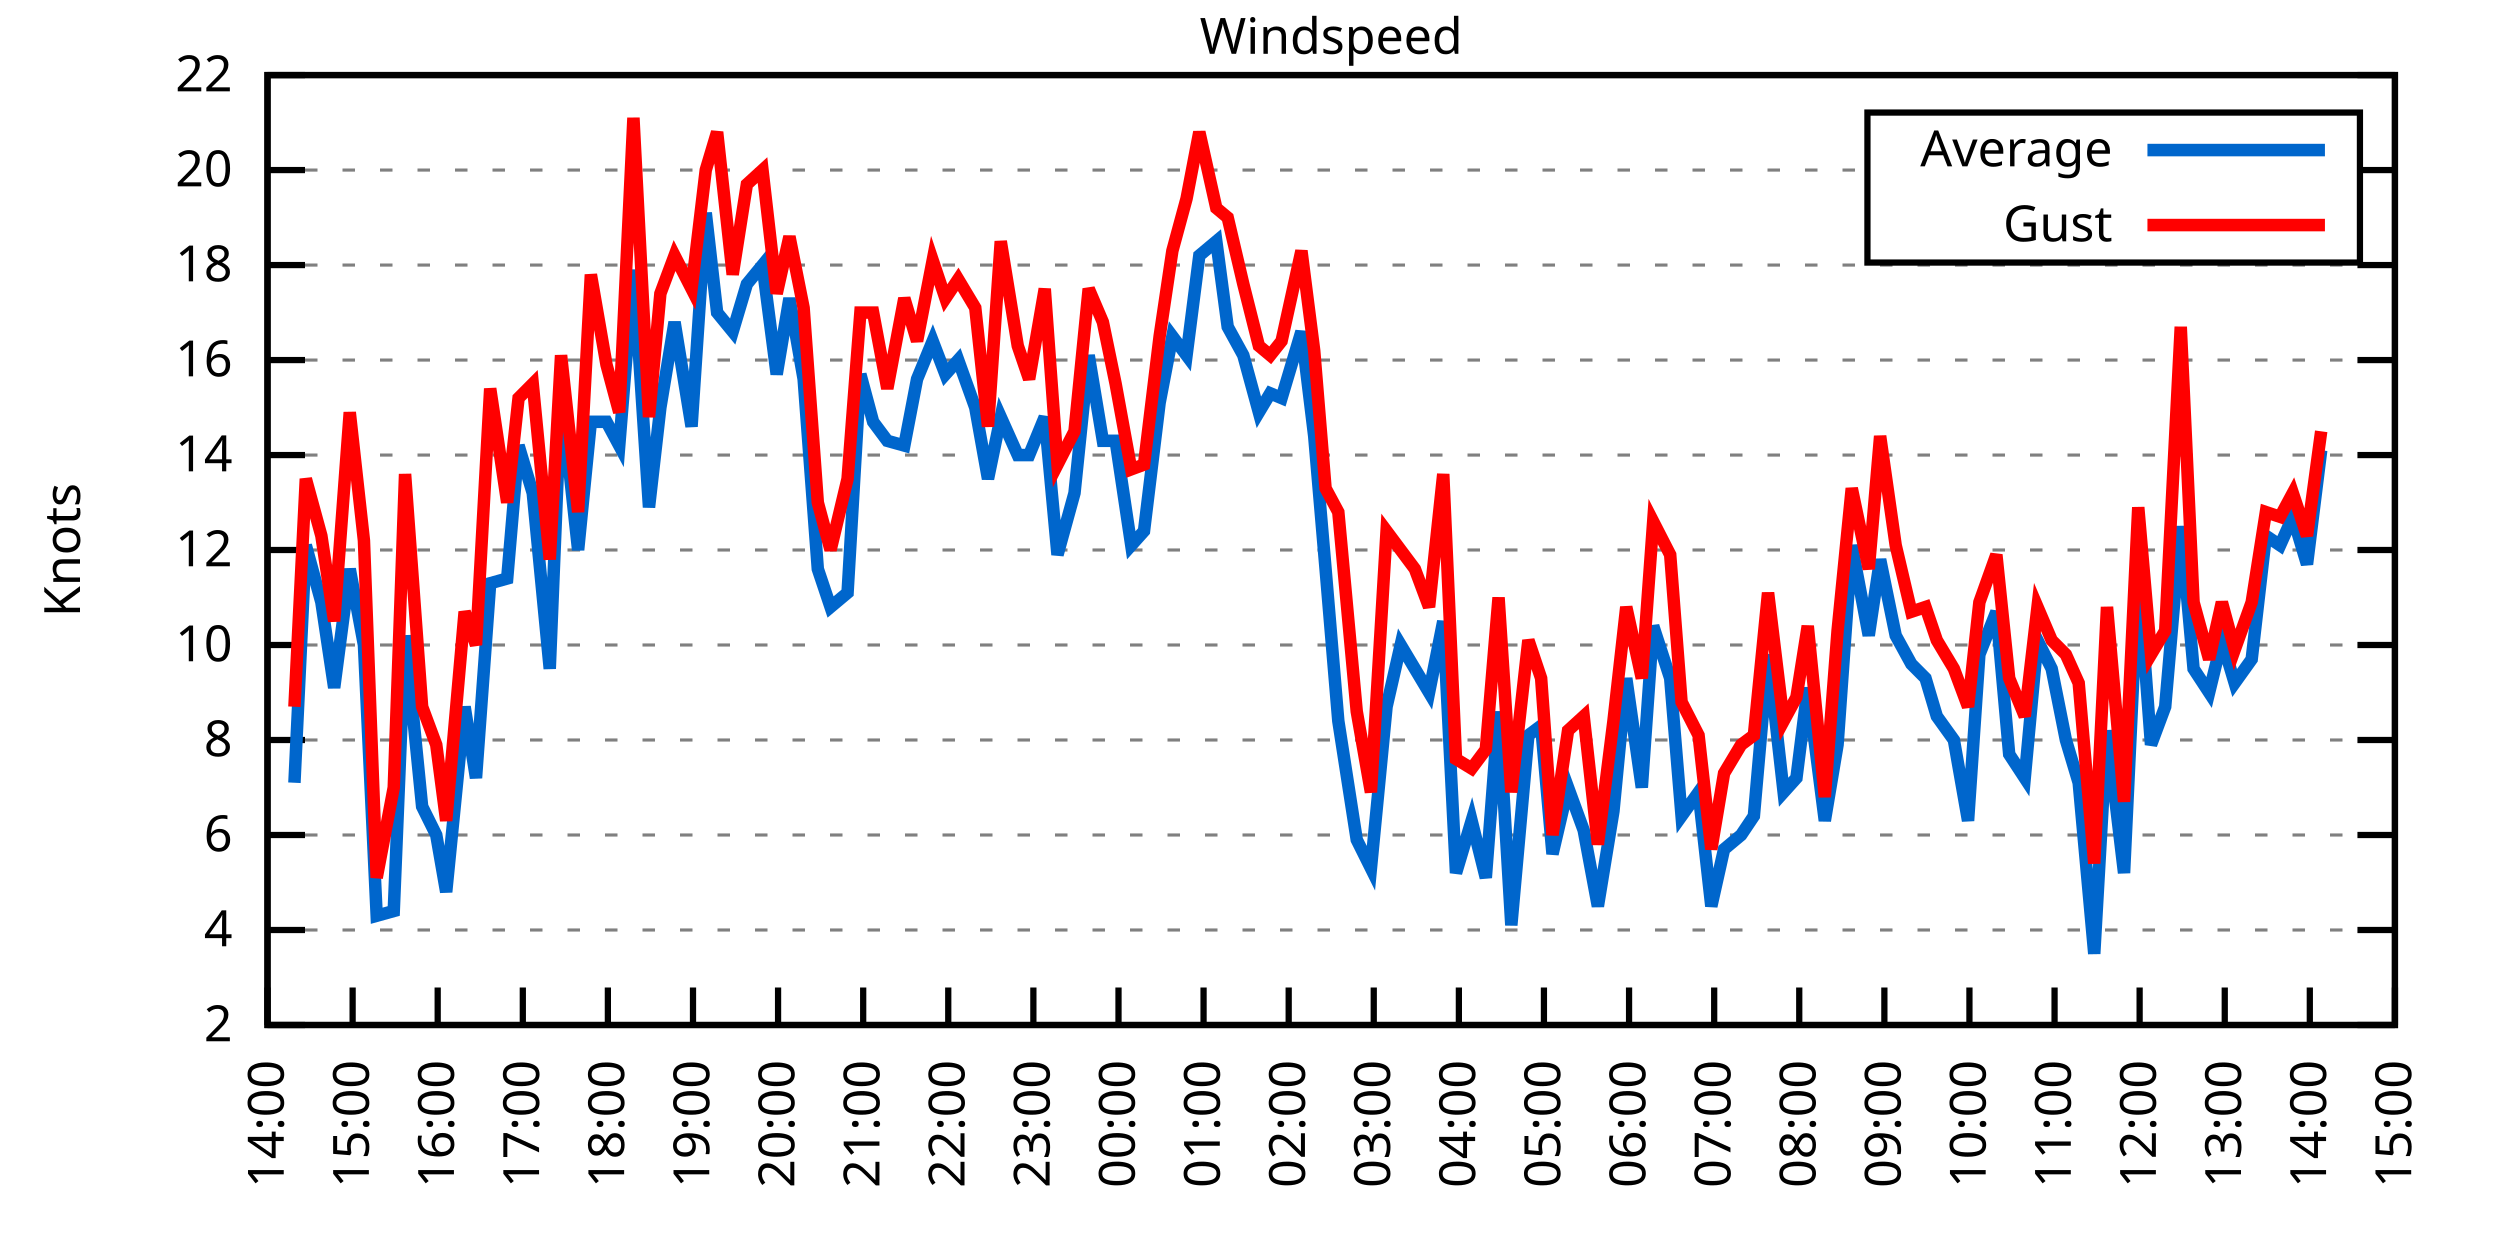
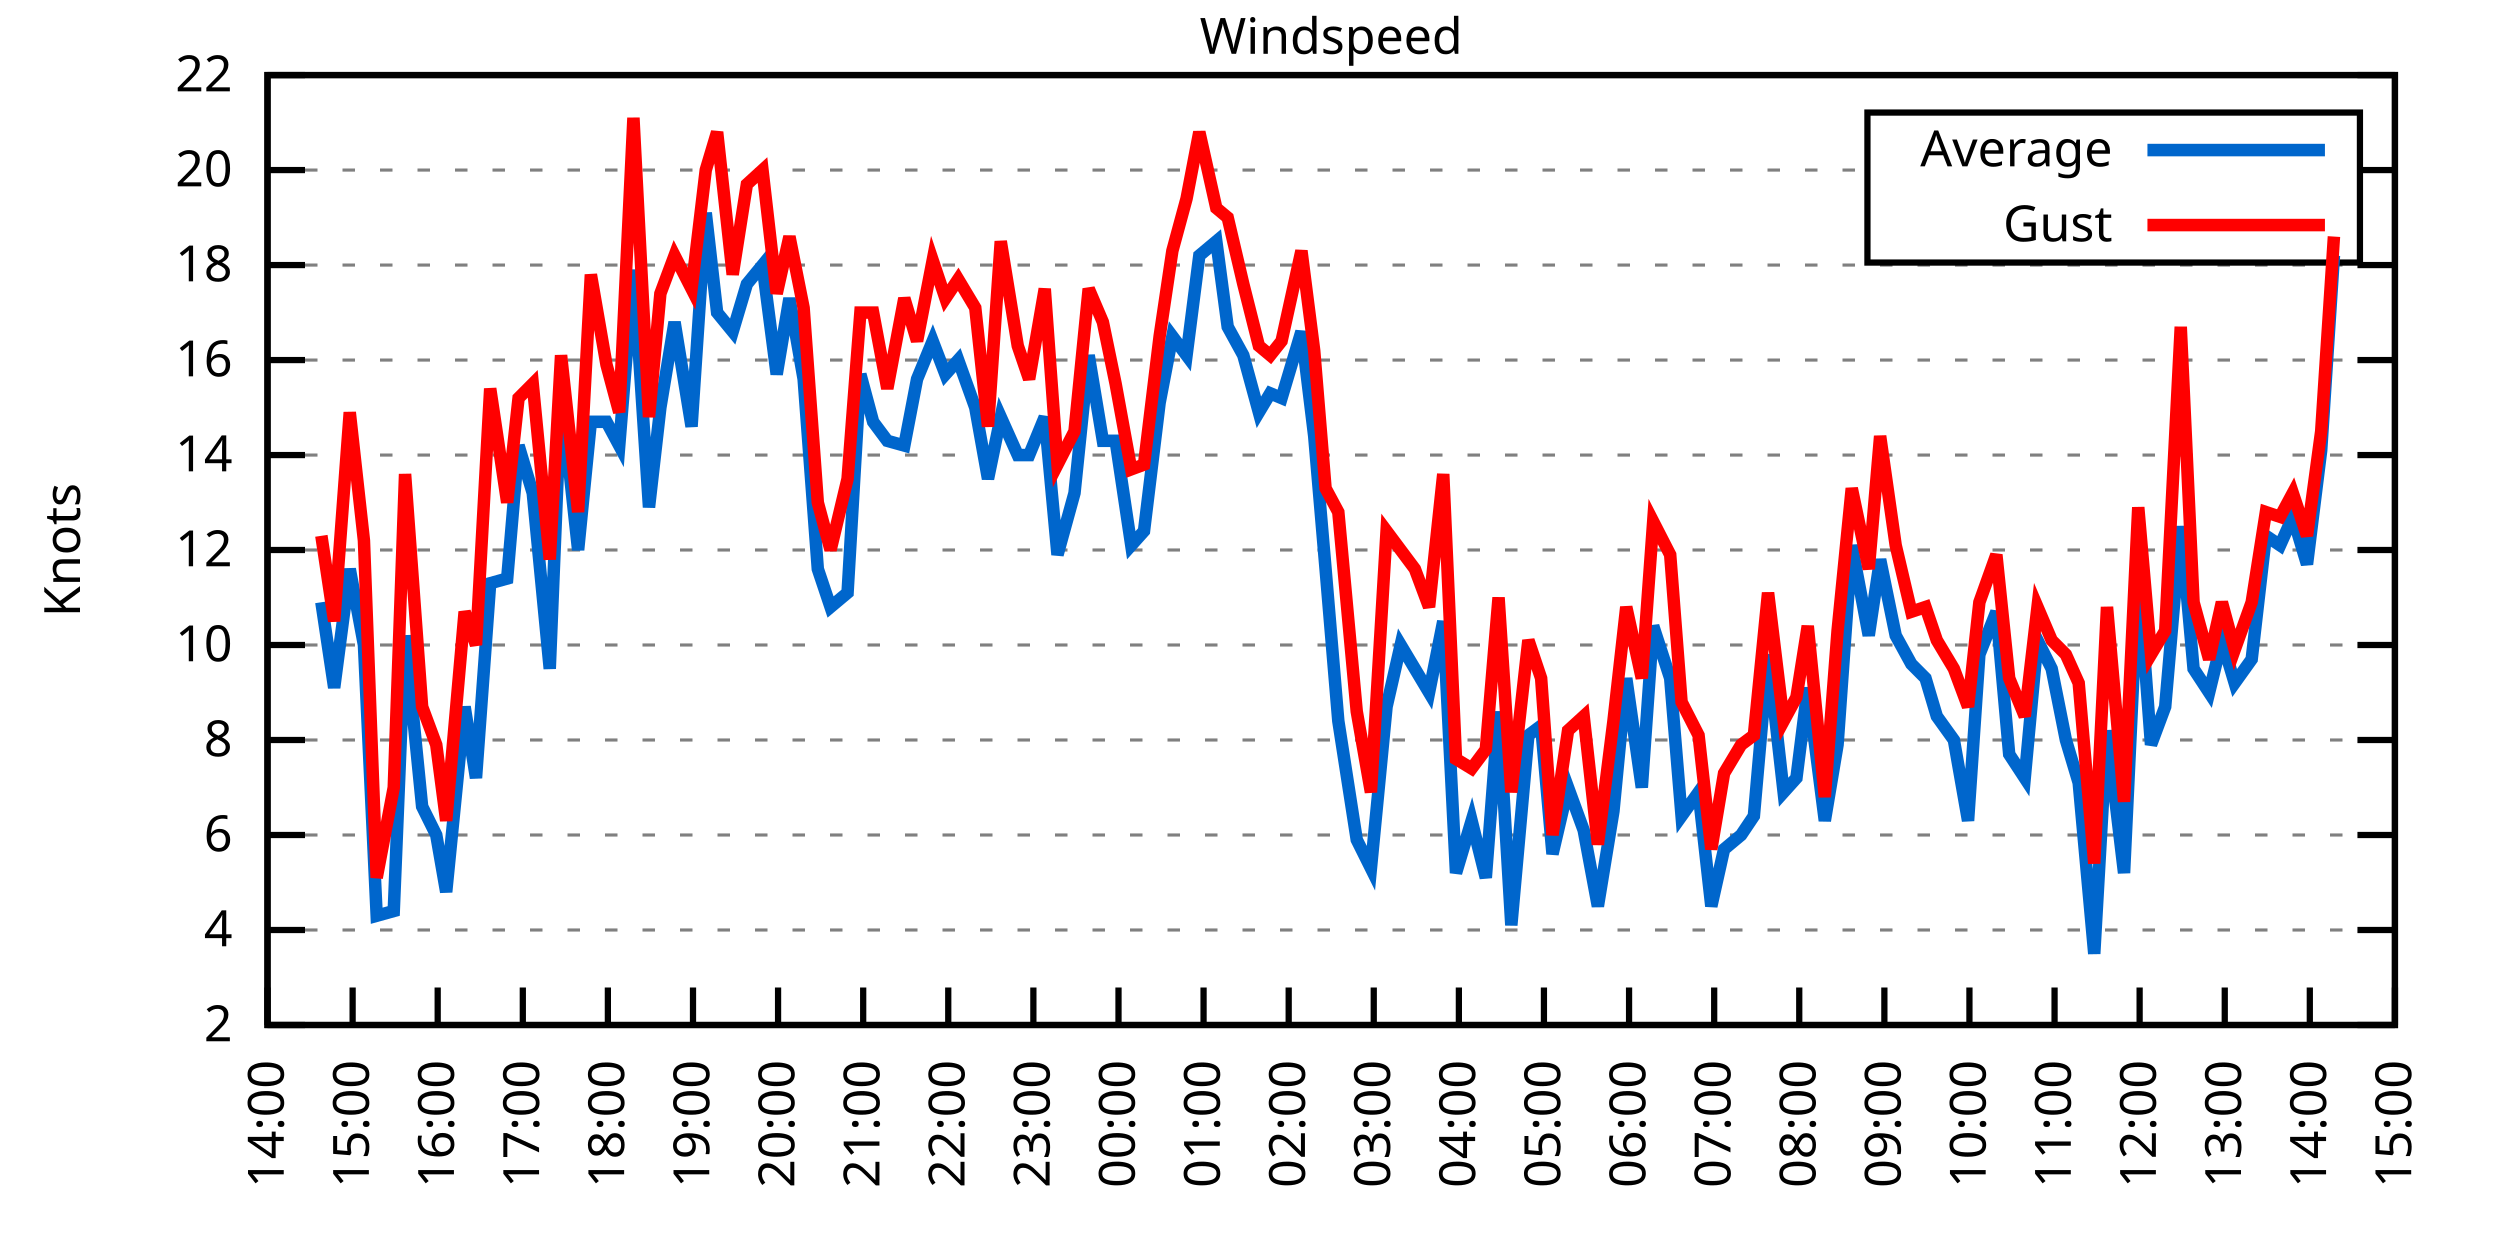
<svg xmlns="http://www.w3.org/2000/svg" xmlns:xlink="http://www.w3.org/1999/xlink" width="400" height="200" viewBox="0 0 400 200">
  <g id="gnuplot_canvas">
    <rect x="0" y="0" width="400" height="200" fill="none" />
    <defs>
      <circle id="gpDot" r="0.5" stroke-width="0.5" stroke="currentColor" />
      <path id="gpPt0" stroke-width="0.333" stroke="currentColor" d="M-1,0 h2 M0,-1 v2" />
      <path id="gpPt1" stroke-width="0.333" stroke="currentColor" d="M-1,-1 L1,1 M1,-1 L-1,1" />
      <path id="gpPt2" stroke-width="0.333" stroke="currentColor" d="M-1,0 L1,0 M0,-1 L0,1 M-1,-1 L1,1 M-1,1 L1,-1" />
      <rect id="gpPt3" stroke-width="0.333" stroke="currentColor" x="-1" y="-1" width="2" height="2" />
      <rect id="gpPt4" stroke-width="0.333" stroke="currentColor" fill="currentColor" x="-1" y="-1" width="2" height="2" />
      <circle id="gpPt5" stroke-width="0.333" stroke="currentColor" cx="0" cy="0" r="1" />
      <use xlink:href="#gpPt5" id="gpPt6" fill="currentColor" stroke="none" />
      <path id="gpPt7" stroke-width="0.333" stroke="currentColor" d="M0,-1.33 L-1.33,0.67 L1.33,0.67 z" />
      <use xlink:href="#gpPt7" id="gpPt8" fill="currentColor" stroke="none" />
      <use xlink:href="#gpPt7" id="gpPt9" stroke="currentColor" transform="rotate(180)" />
      <use xlink:href="#gpPt9" id="gpPt10" fill="currentColor" stroke="none" />
      <use xlink:href="#gpPt3" id="gpPt11" stroke="currentColor" transform="rotate(45)" />
      <use xlink:href="#gpPt11" id="gpPt12" fill="currentColor" stroke="none" />
      <path id="gpPt13" stroke-width="0.333" stroke="currentColor" d="M0,1.330 L1.265,0.411 L0.782,-1.067 L-0.782,-1.076 L-1.265,0.411 z" />
      <use xlink:href="#gpPt13" id="gpPt14" fill="currentColor" stroke="none" />
      <filter id="textbox" filterUnits="objectBoundingBox" x="0" y="0" height="1" width="1">
        <feFlood flood-color="white" flood-opacity="1" result="bgnd" />
        <feComposite in="SourceGraphic" in2="bgnd" operator="atop" />
      </filter>
      <filter id="greybox" filterUnits="objectBoundingBox" x="0" y="0" height="1" width="1">
        <feFlood flood-color="lightgrey" flood-opacity="1" result="grey" />
        <feComposite in="SourceGraphic" in2="grey" operator="atop" />
      </filter>
    </defs>
    <g fill="none" color="white" stroke="currentColor" stroke-width="1.00" stroke-linecap="butt" stroke-linejoin="miter">
</g>
    <g fill="none" color="black" stroke="currentColor" stroke-width="1.00" stroke-linecap="butt" stroke-linejoin="miter">
      <g stroke="none" shape-rendering="crispEdges">
        <polygon fill="rgb(255, 255, 255)" points="42.80,164.00 383.18,164.00 383.18,12.02 42.80,12.02 " />
      </g>
    </g>
    <g fill="none" color="black" stroke="currentColor" stroke-width="1.00" stroke-linecap="butt" stroke-linejoin="miter">
</g>
    <g fill="none" color="black" stroke="black" stroke-width="0.50" stroke-linecap="butt" stroke-linejoin="miter">
</g>
    <g fill="none" color="gray" stroke="currentColor" stroke-width="0.50" stroke-linecap="butt" stroke-linejoin="miter">
      <path stroke="gray" stroke-dasharray="2,4" class="gridline" d="M42.80,164.00 L383.19,164.00  " />
    </g>
    <g fill="none" color="gray" stroke="gray" stroke-width="1.00" stroke-linecap="butt" stroke-linejoin="miter">
</g>
    <g fill="none" color="black" stroke="currentColor" stroke-width="1.00" stroke-linecap="butt" stroke-linejoin="miter">
      <path stroke="black" d="M42.80,164.00 L48.80,164.00 M383.19,164.00 L377.19,164.00  " />
      <g transform="translate(37.20,166.60)" stroke="none" fill="black" font-family="Sans" font-size="8.00" text-anchor="end">
        <text>
          <tspan font-family="Sans"> 2</tspan>
        </text>
      </g>
    </g>
    <g fill="none" color="black" stroke="currentColor" stroke-width="1.00" stroke-linecap="butt" stroke-linejoin="miter">
</g>
    <g fill="none" color="black" stroke="black" stroke-width="0.50" stroke-linecap="butt" stroke-linejoin="miter">
</g>
    <g fill="none" color="gray" stroke="currentColor" stroke-width="0.50" stroke-linecap="butt" stroke-linejoin="miter">
      <path stroke="gray" stroke-dasharray="2,4" class="gridline" d="M42.80,148.80 L383.19,148.80  " />
    </g>
    <g fill="none" color="gray" stroke="gray" stroke-width="1.00" stroke-linecap="butt" stroke-linejoin="miter">
</g>
    <g fill="none" color="black" stroke="currentColor" stroke-width="1.00" stroke-linecap="butt" stroke-linejoin="miter">
      <path stroke="black" d="M42.80,148.80 L48.80,148.80 M383.19,148.80 L377.19,148.80  " />
      <g transform="translate(37.20,151.40)" stroke="none" fill="black" font-family="Sans" font-size="8.00" text-anchor="end">
        <text>
          <tspan font-family="Sans"> 4</tspan>
        </text>
      </g>
    </g>
    <g fill="none" color="black" stroke="currentColor" stroke-width="1.00" stroke-linecap="butt" stroke-linejoin="miter">
</g>
    <g fill="none" color="black" stroke="black" stroke-width="0.50" stroke-linecap="butt" stroke-linejoin="miter">
</g>
    <g fill="none" color="gray" stroke="currentColor" stroke-width="0.50" stroke-linecap="butt" stroke-linejoin="miter">
      <path stroke="gray" stroke-dasharray="2,4" class="gridline" d="M42.80,133.60 L383.19,133.60  " />
    </g>
    <g fill="none" color="gray" stroke="gray" stroke-width="1.00" stroke-linecap="butt" stroke-linejoin="miter">
</g>
    <g fill="none" color="black" stroke="currentColor" stroke-width="1.00" stroke-linecap="butt" stroke-linejoin="miter">
      <path stroke="black" d="M42.80,133.60 L48.80,133.60 M383.19,133.60 L377.19,133.60  " />
      <g transform="translate(37.20,136.20)" stroke="none" fill="black" font-family="Sans" font-size="8.00" text-anchor="end">
        <text>
          <tspan font-family="Sans"> 6</tspan>
        </text>
      </g>
    </g>
    <g fill="none" color="black" stroke="currentColor" stroke-width="1.00" stroke-linecap="butt" stroke-linejoin="miter">
</g>
    <g fill="none" color="black" stroke="black" stroke-width="0.50" stroke-linecap="butt" stroke-linejoin="miter">
</g>
    <g fill="none" color="gray" stroke="currentColor" stroke-width="0.50" stroke-linecap="butt" stroke-linejoin="miter">
      <path stroke="gray" stroke-dasharray="2,4" class="gridline" d="M42.80,118.40 L383.19,118.40  " />
    </g>
    <g fill="none" color="gray" stroke="gray" stroke-width="1.00" stroke-linecap="butt" stroke-linejoin="miter">
</g>
    <g fill="none" color="black" stroke="currentColor" stroke-width="1.00" stroke-linecap="butt" stroke-linejoin="miter">
      <path stroke="black" d="M42.80,118.40 L48.80,118.40 M383.19,118.40 L377.19,118.40  " />
      <g transform="translate(37.20,121.00)" stroke="none" fill="black" font-family="Sans" font-size="8.00" text-anchor="end">
        <text>
          <tspan font-family="Sans"> 8</tspan>
        </text>
      </g>
    </g>
    <g fill="none" color="black" stroke="currentColor" stroke-width="1.00" stroke-linecap="butt" stroke-linejoin="miter">
</g>
    <g fill="none" color="black" stroke="black" stroke-width="0.50" stroke-linecap="butt" stroke-linejoin="miter">
</g>
    <g fill="none" color="gray" stroke="currentColor" stroke-width="0.50" stroke-linecap="butt" stroke-linejoin="miter">
      <path stroke="gray" stroke-dasharray="2,4" class="gridline" d="M42.80,103.20 L383.19,103.20  " />
    </g>
    <g fill="none" color="gray" stroke="gray" stroke-width="1.00" stroke-linecap="butt" stroke-linejoin="miter">
</g>
    <g fill="none" color="black" stroke="currentColor" stroke-width="1.00" stroke-linecap="butt" stroke-linejoin="miter">
      <path stroke="black" d="M42.80,103.20 L48.80,103.20 M383.19,103.20 L377.19,103.20  " />
      <g transform="translate(37.20,105.80)" stroke="none" fill="black" font-family="Sans" font-size="8.00" text-anchor="end">
        <text>
          <tspan font-family="Sans"> 10</tspan>
        </text>
      </g>
    </g>
    <g fill="none" color="black" stroke="currentColor" stroke-width="1.00" stroke-linecap="butt" stroke-linejoin="miter">
</g>
    <g fill="none" color="black" stroke="black" stroke-width="0.50" stroke-linecap="butt" stroke-linejoin="miter">
</g>
    <g fill="none" color="gray" stroke="currentColor" stroke-width="0.50" stroke-linecap="butt" stroke-linejoin="miter">
      <path stroke="gray" stroke-dasharray="2,4" class="gridline" d="M42.80,88.00 L383.19,88.00  " />
    </g>
    <g fill="none" color="gray" stroke="gray" stroke-width="1.00" stroke-linecap="butt" stroke-linejoin="miter">
</g>
    <g fill="none" color="black" stroke="currentColor" stroke-width="1.00" stroke-linecap="butt" stroke-linejoin="miter">
      <path stroke="black" d="M42.80,88.00 L48.80,88.00 M383.19,88.00 L377.19,88.00  " />
      <g transform="translate(37.20,90.60)" stroke="none" fill="black" font-family="Sans" font-size="8.00" text-anchor="end">
        <text>
          <tspan font-family="Sans"> 12</tspan>
        </text>
      </g>
    </g>
    <g fill="none" color="black" stroke="currentColor" stroke-width="1.00" stroke-linecap="butt" stroke-linejoin="miter">
</g>
    <g fill="none" color="black" stroke="black" stroke-width="0.50" stroke-linecap="butt" stroke-linejoin="miter">
</g>
    <g fill="none" color="gray" stroke="currentColor" stroke-width="0.50" stroke-linecap="butt" stroke-linejoin="miter">
      <path stroke="gray" stroke-dasharray="2,4" class="gridline" d="M42.80,72.81 L383.19,72.81  " />
    </g>
    <g fill="none" color="gray" stroke="gray" stroke-width="1.00" stroke-linecap="butt" stroke-linejoin="miter">
</g>
    <g fill="none" color="black" stroke="currentColor" stroke-width="1.00" stroke-linecap="butt" stroke-linejoin="miter">
      <path stroke="black" d="M42.80,72.81 L48.80,72.81 M383.19,72.81 L377.19,72.81  " />
      <g transform="translate(37.20,75.41)" stroke="none" fill="black" font-family="Sans" font-size="8.00" text-anchor="end">
        <text>
          <tspan font-family="Sans"> 14</tspan>
        </text>
      </g>
    </g>
    <g fill="none" color="black" stroke="currentColor" stroke-width="1.00" stroke-linecap="butt" stroke-linejoin="miter">
</g>
    <g fill="none" color="black" stroke="black" stroke-width="0.50" stroke-linecap="butt" stroke-linejoin="miter">
</g>
    <g fill="none" color="gray" stroke="currentColor" stroke-width="0.50" stroke-linecap="butt" stroke-linejoin="miter">
      <path stroke="gray" stroke-dasharray="2,4" class="gridline" d="M42.80,57.61 L383.19,57.61  " />
    </g>
    <g fill="none" color="gray" stroke="gray" stroke-width="1.00" stroke-linecap="butt" stroke-linejoin="miter">
</g>
    <g fill="none" color="black" stroke="currentColor" stroke-width="1.00" stroke-linecap="butt" stroke-linejoin="miter">
      <path stroke="black" d="M42.80,57.61 L48.80,57.61 M383.19,57.61 L377.19,57.61  " />
      <g transform="translate(37.20,60.21)" stroke="none" fill="black" font-family="Sans" font-size="8.00" text-anchor="end">
        <text>
          <tspan font-family="Sans"> 16</tspan>
        </text>
      </g>
    </g>
    <g fill="none" color="black" stroke="currentColor" stroke-width="1.00" stroke-linecap="butt" stroke-linejoin="miter">
</g>
    <g fill="none" color="black" stroke="black" stroke-width="0.50" stroke-linecap="butt" stroke-linejoin="miter">
</g>
    <g fill="none" color="gray" stroke="currentColor" stroke-width="0.50" stroke-linecap="butt" stroke-linejoin="miter">
      <path stroke="gray" stroke-dasharray="2,4" class="gridline" d="M42.80,42.41 L383.19,42.41  " />
    </g>
    <g fill="none" color="gray" stroke="gray" stroke-width="1.00" stroke-linecap="butt" stroke-linejoin="miter">
</g>
    <g fill="none" color="black" stroke="currentColor" stroke-width="1.00" stroke-linecap="butt" stroke-linejoin="miter">
      <path stroke="black" d="M42.80,42.41 L48.80,42.41 M383.19,42.41 L377.19,42.41  " />
      <g transform="translate(37.20,45.01)" stroke="none" fill="black" font-family="Sans" font-size="8.00" text-anchor="end">
        <text>
          <tspan font-family="Sans"> 18</tspan>
        </text>
      </g>
    </g>
    <g fill="none" color="black" stroke="currentColor" stroke-width="1.00" stroke-linecap="butt" stroke-linejoin="miter">
</g>
    <g fill="none" color="black" stroke="black" stroke-width="0.50" stroke-linecap="butt" stroke-linejoin="miter">
</g>
    <g fill="none" color="gray" stroke="currentColor" stroke-width="0.50" stroke-linecap="butt" stroke-linejoin="miter">
      <path stroke="gray" stroke-dasharray="2,4" class="gridline" d="M42.80,27.21 L298.79,27.21 M377.59,27.21 L383.19,27.21  " />
    </g>
    <g fill="none" color="gray" stroke="gray" stroke-width="1.00" stroke-linecap="butt" stroke-linejoin="miter">
</g>
    <g fill="none" color="black" stroke="currentColor" stroke-width="1.00" stroke-linecap="butt" stroke-linejoin="miter">
      <path stroke="black" d="M42.80,27.21 L48.80,27.21 M383.19,27.21 L377.19,27.21  " />
      <g transform="translate(37.20,29.81)" stroke="none" fill="black" font-family="Sans" font-size="8.00" text-anchor="end">
        <text>
          <tspan font-family="Sans"> 20</tspan>
        </text>
      </g>
    </g>
    <g fill="none" color="black" stroke="currentColor" stroke-width="1.00" stroke-linecap="butt" stroke-linejoin="miter">
</g>
    <g fill="none" color="black" stroke="black" stroke-width="0.50" stroke-linecap="butt" stroke-linejoin="miter">
</g>
    <g fill="none" color="gray" stroke="currentColor" stroke-width="0.50" stroke-linecap="butt" stroke-linejoin="miter">
      <path stroke="gray" stroke-dasharray="2,4" class="gridline" d="M42.80,12.01 L383.19,12.01  " />
    </g>
    <g fill="none" color="gray" stroke="gray" stroke-width="1.00" stroke-linecap="butt" stroke-linejoin="miter">
</g>
    <g fill="none" color="black" stroke="currentColor" stroke-width="1.00" stroke-linecap="butt" stroke-linejoin="miter">
      <path stroke="black" d="M42.80,12.01 L48.80,12.01 M383.19,12.01 L377.19,12.01  " />
      <g transform="translate(37.20,14.61)" stroke="none" fill="black" font-family="Sans" font-size="8.00" text-anchor="end">
        <text>
          <tspan font-family="Sans"> 22</tspan>
        </text>
      </g>
    </g>
    <g fill="none" color="black" stroke="currentColor" stroke-width="1.00" stroke-linecap="butt" stroke-linejoin="miter">
      <path stroke="black" d="M42.80,164.00 L42.80,158.00  " />
      <g transform="translate(45.40,169.60) rotate(270.00)" stroke="none" fill="black" font-family="Sans" font-size="8.00" text-anchor="end">
        <text>
          <tspan font-family="Sans">14:00</tspan>
        </text>
      </g>
    </g>
    <g fill="none" color="black" stroke="currentColor" stroke-width="1.00" stroke-linecap="butt" stroke-linejoin="miter">
      <path stroke="black" d="M56.42,164.00 L56.42,158.00  " />
      <g transform="translate(59.02,169.60) rotate(270.00)" stroke="none" fill="black" font-family="Sans" font-size="8.00" text-anchor="end">
        <text>
          <tspan font-family="Sans">15:00</tspan>
        </text>
      </g>
    </g>
    <g fill="none" color="black" stroke="currentColor" stroke-width="1.00" stroke-linecap="butt" stroke-linejoin="miter">
      <path stroke="black" d="M70.03,164.00 L70.03,158.00  " />
      <g transform="translate(72.63,169.60) rotate(270.00)" stroke="none" fill="black" font-family="Sans" font-size="8.00" text-anchor="end">
        <text>
          <tspan font-family="Sans">16:00</tspan>
        </text>
      </g>
    </g>
    <g fill="none" color="black" stroke="currentColor" stroke-width="1.00" stroke-linecap="butt" stroke-linejoin="miter">
      <path stroke="black" d="M83.65,164.00 L83.65,158.00  " />
      <g transform="translate(86.25,169.60) rotate(270.00)" stroke="none" fill="black" font-family="Sans" font-size="8.00" text-anchor="end">
        <text>
          <tspan font-family="Sans">17:00</tspan>
        </text>
      </g>
    </g>
    <g fill="none" color="black" stroke="currentColor" stroke-width="1.00" stroke-linecap="butt" stroke-linejoin="miter">
      <path stroke="black" d="M97.26,164.00 L97.26,158.00  " />
      <g transform="translate(99.86,169.60) rotate(270.00)" stroke="none" fill="black" font-family="Sans" font-size="8.00" text-anchor="end">
        <text>
          <tspan font-family="Sans">18:00</tspan>
        </text>
      </g>
    </g>
    <g fill="none" color="black" stroke="currentColor" stroke-width="1.00" stroke-linecap="butt" stroke-linejoin="miter">
      <path stroke="black" d="M110.88,164.00 L110.88,158.00  " />
      <g transform="translate(113.48,169.60) rotate(270.00)" stroke="none" fill="black" font-family="Sans" font-size="8.00" text-anchor="end">
        <text>
          <tspan font-family="Sans">19:00</tspan>
        </text>
      </g>
    </g>
    <g fill="none" color="black" stroke="currentColor" stroke-width="1.00" stroke-linecap="butt" stroke-linejoin="miter">
      <path stroke="black" d="M124.49,164.00 L124.49,158.00  " />
      <g transform="translate(127.09,169.60) rotate(270.00)" stroke="none" fill="black" font-family="Sans" font-size="8.00" text-anchor="end">
        <text>
          <tspan font-family="Sans">20:00</tspan>
        </text>
      </g>
    </g>
    <g fill="none" color="black" stroke="currentColor" stroke-width="1.00" stroke-linecap="butt" stroke-linejoin="miter">
      <path stroke="black" d="M138.11,164.00 L138.11,158.00  " />
      <g transform="translate(140.71,169.60) rotate(270.00)" stroke="none" fill="black" font-family="Sans" font-size="8.00" text-anchor="end">
        <text>
          <tspan font-family="Sans">21:00</tspan>
        </text>
      </g>
    </g>
    <g fill="none" color="black" stroke="currentColor" stroke-width="1.00" stroke-linecap="butt" stroke-linejoin="miter">
      <path stroke="black" d="M151.72,164.00 L151.72,158.00  " />
      <g transform="translate(154.32,169.60) rotate(270.00)" stroke="none" fill="black" font-family="Sans" font-size="8.00" text-anchor="end">
        <text>
          <tspan font-family="Sans">22:00</tspan>
        </text>
      </g>
    </g>
    <g fill="none" color="black" stroke="currentColor" stroke-width="1.00" stroke-linecap="butt" stroke-linejoin="miter">
      <path stroke="black" d="M165.34,164.00 L165.34,158.00  " />
      <g transform="translate(167.94,169.60) rotate(270.00)" stroke="none" fill="black" font-family="Sans" font-size="8.00" text-anchor="end">
        <text>
          <tspan font-family="Sans">23:00</tspan>
        </text>
      </g>
    </g>
    <g fill="none" color="black" stroke="currentColor" stroke-width="1.00" stroke-linecap="butt" stroke-linejoin="miter">
      <path stroke="black" d="M178.96,164.00 L178.96,158.00  " />
      <g transform="translate(181.56,169.60) rotate(270.00)" stroke="none" fill="black" font-family="Sans" font-size="8.00" text-anchor="end">
        <text>
          <tspan font-family="Sans">00:00</tspan>
        </text>
      </g>
    </g>
    <g fill="none" color="black" stroke="currentColor" stroke-width="1.00" stroke-linecap="butt" stroke-linejoin="miter">
      <path stroke="black" d="M192.57,164.00 L192.57,158.00  " />
      <g transform="translate(195.17,169.60) rotate(270.00)" stroke="none" fill="black" font-family="Sans" font-size="8.00" text-anchor="end">
        <text>
          <tspan font-family="Sans">01:00</tspan>
        </text>
      </g>
    </g>
    <g fill="none" color="black" stroke="currentColor" stroke-width="1.00" stroke-linecap="butt" stroke-linejoin="miter">
      <path stroke="black" d="M206.19,164.00 L206.19,158.00  " />
      <g transform="translate(208.79,169.60) rotate(270.00)" stroke="none" fill="black" font-family="Sans" font-size="8.00" text-anchor="end">
        <text>
          <tspan font-family="Sans">02:00</tspan>
        </text>
      </g>
    </g>
    <g fill="none" color="black" stroke="currentColor" stroke-width="1.00" stroke-linecap="butt" stroke-linejoin="miter">
      <path stroke="black" d="M219.80,164.00 L219.80,158.00  " />
      <g transform="translate(222.40,169.60) rotate(270.00)" stroke="none" fill="black" font-family="Sans" font-size="8.00" text-anchor="end">
        <text>
          <tspan font-family="Sans">03:00</tspan>
        </text>
      </g>
    </g>
    <g fill="none" color="black" stroke="currentColor" stroke-width="1.00" stroke-linecap="butt" stroke-linejoin="miter">
      <path stroke="black" d="M233.42,164.00 L233.42,158.00  " />
      <g transform="translate(236.02,169.60) rotate(270.00)" stroke="none" fill="black" font-family="Sans" font-size="8.00" text-anchor="end">
        <text>
          <tspan font-family="Sans">04:00</tspan>
        </text>
      </g>
    </g>
    <g fill="none" color="black" stroke="currentColor" stroke-width="1.00" stroke-linecap="butt" stroke-linejoin="miter">
      <path stroke="black" d="M247.03,164.00 L247.03,158.00  " />
      <g transform="translate(249.63,169.60) rotate(270.00)" stroke="none" fill="black" font-family="Sans" font-size="8.00" text-anchor="end">
        <text>
          <tspan font-family="Sans">05:00</tspan>
        </text>
      </g>
    </g>
    <g fill="none" color="black" stroke="currentColor" stroke-width="1.00" stroke-linecap="butt" stroke-linejoin="miter">
      <path stroke="black" d="M260.65,164.00 L260.65,158.00  " />
      <g transform="translate(263.25,169.60) rotate(270.00)" stroke="none" fill="black" font-family="Sans" font-size="8.00" text-anchor="end">
        <text>
          <tspan font-family="Sans">06:00</tspan>
        </text>
      </g>
    </g>
    <g fill="none" color="black" stroke="currentColor" stroke-width="1.00" stroke-linecap="butt" stroke-linejoin="miter">
      <path stroke="black" d="M274.27,164.00 L274.27,158.00  " />
      <g transform="translate(276.87,169.60) rotate(270.00)" stroke="none" fill="black" font-family="Sans" font-size="8.00" text-anchor="end">
        <text>
          <tspan font-family="Sans">07:00</tspan>
        </text>
      </g>
    </g>
    <g fill="none" color="black" stroke="currentColor" stroke-width="1.00" stroke-linecap="butt" stroke-linejoin="miter">
      <path stroke="black" d="M287.88,164.00 L287.88,158.00  " />
      <g transform="translate(290.48,169.60) rotate(270.00)" stroke="none" fill="black" font-family="Sans" font-size="8.00" text-anchor="end">
        <text>
          <tspan font-family="Sans">08:00</tspan>
        </text>
      </g>
    </g>
    <g fill="none" color="black" stroke="currentColor" stroke-width="1.00" stroke-linecap="butt" stroke-linejoin="miter">
      <path stroke="black" d="M301.50,164.00 L301.50,158.00  " />
      <g transform="translate(304.10,169.60) rotate(270.00)" stroke="none" fill="black" font-family="Sans" font-size="8.00" text-anchor="end">
        <text>
          <tspan font-family="Sans">09:00</tspan>
        </text>
      </g>
    </g>
    <g fill="none" color="black" stroke="currentColor" stroke-width="1.00" stroke-linecap="butt" stroke-linejoin="miter">
      <path stroke="black" d="M315.11,164.00 L315.11,158.00  " />
      <g transform="translate(317.71,169.60) rotate(270.00)" stroke="none" fill="black" font-family="Sans" font-size="8.00" text-anchor="end">
        <text>
          <tspan font-family="Sans">10:00</tspan>
        </text>
      </g>
    </g>
    <g fill="none" color="black" stroke="currentColor" stroke-width="1.00" stroke-linecap="butt" stroke-linejoin="miter">
      <path stroke="black" d="M328.73,164.00 L328.73,158.00  " />
      <g transform="translate(331.33,169.60) rotate(270.00)" stroke="none" fill="black" font-family="Sans" font-size="8.00" text-anchor="end">
        <text>
          <tspan font-family="Sans">11:00</tspan>
        </text>
      </g>
    </g>
    <g fill="none" color="black" stroke="currentColor" stroke-width="1.00" stroke-linecap="butt" stroke-linejoin="miter">
      <path stroke="black" d="M342.34,164.00 L342.34,158.00  " />
      <g transform="translate(344.94,169.60) rotate(270.00)" stroke="none" fill="black" font-family="Sans" font-size="8.00" text-anchor="end">
        <text>
          <tspan font-family="Sans">12:00</tspan>
        </text>
      </g>
    </g>
    <g fill="none" color="black" stroke="currentColor" stroke-width="1.00" stroke-linecap="butt" stroke-linejoin="miter">
      <path stroke="black" d="M355.96,164.00 L355.96,158.00  " />
      <g transform="translate(358.56,169.60) rotate(270.00)" stroke="none" fill="black" font-family="Sans" font-size="8.00" text-anchor="end">
        <text>
          <tspan font-family="Sans">13:00</tspan>
        </text>
      </g>
    </g>
    <g fill="none" color="black" stroke="currentColor" stroke-width="1.00" stroke-linecap="butt" stroke-linejoin="miter">
      <path stroke="black" d="M369.57,164.00 L369.57,158.00  " />
      <g transform="translate(372.17,169.60) rotate(270.00)" stroke="none" fill="black" font-family="Sans" font-size="8.00" text-anchor="end">
        <text>
          <tspan font-family="Sans">14:00</tspan>
        </text>
      </g>
    </g>
    <g fill="none" color="black" stroke="currentColor" stroke-width="1.00" stroke-linecap="butt" stroke-linejoin="miter">
      <path stroke="black" d="M383.19,164.00 L383.19,158.00  " />
      <g transform="translate(385.79,169.60) rotate(270.00)" stroke="none" fill="black" font-family="Sans" font-size="8.00" text-anchor="end">
        <text>
          <tspan font-family="Sans">15:00</tspan>
        </text>
      </g>
    </g>
    <g fill="none" color="black" stroke="currentColor" stroke-width="1.00" stroke-linecap="butt" stroke-linejoin="miter">
</g>
    <g fill="none" color="black" stroke="currentColor" stroke-width="1.00" stroke-linecap="butt" stroke-linejoin="miter">
      <path stroke="black" d="M42.80,12.01 L42.80,164.00 L383.19,164.00 L383.19,12.01 L42.80,12.01 Z  " />
    </g>
    <g fill="none" color="black" stroke="currentColor" stroke-width="1.00" stroke-linecap="butt" stroke-linejoin="miter">
</g>
    <g fill="none" color="black" stroke="currentColor" stroke-width="1.00" stroke-linecap="butt" stroke-linejoin="miter">
      <path stroke="black" d="M298.79,42.01 L298.79,18.01 L377.59,18.01 L377.59,42.01 L298.79,42.01 Z  " />
    </g>
    <g id="Windspeed_plot_1">
      <g fill="none" color="white" stroke="black" stroke-width="2.00" stroke-linecap="butt" stroke-linejoin="miter">
</g>
      <g fill="none" color="black" stroke="currentColor" stroke-width="2.00" stroke-linecap="butt" stroke-linejoin="miter">
        <g transform="translate(337.99,26.61)" stroke="none" fill="black" font-family="Sans" font-size="8.00" text-anchor="end">
          <text>
            <tspan font-family="Sans">Average</tspan>
          </text>
        </g>
      </g>
      <g fill="none" color="black" stroke="currentColor" stroke-width="2.00" stroke-linecap="butt" stroke-linejoin="miter">
-         <path stroke="rgb(  0, 102, 204)" d="M343.59,24.01 L371.99,24.01 M47.11,125.24 L48.93,87.25 L51.42,96.36 L53.47,110.04 L55.96,91.04 L58.23,103.20   L60.27,146.52 L63.00,145.76 L64.81,101.68 L67.54,129.04 L69.80,133.60 L71.39,142.72 L74.34,113.08 L76.16,124.48   L78.43,93.32 L81.15,92.56 L82.97,71.29 L85.24,78.89 L87.96,107.00 L89.77,62.93 L92.50,88.00 L94.54,67.49   L97.04,67.49 L99.08,71.29 L101.35,43.17 L103.84,81.17 L105.66,65.21 L107.93,51.53 L110.65,68.25 L112.92,34.05   L114.74,50.01 L117.23,53.05 L119.50,45.45 L122.00,42.41 L124.27,59.89 L126.31,47.73 L128.58,60.65 L130.85,91.04   L132.89,97.12 L135.61,94.84 L137.66,59.89 L139.70,67.49 L141.97,70.53 L144.69,71.29 L146.73,60.65 L149.23,54.57   L151.27,59.89 L153.31,57.61 L156.04,65.21 L158.08,76.61 L160.12,66.73 L162.84,72.81 L164.66,72.81 L167.16,66.73   L169.20,88.76 L171.92,78.89 L174.19,56.85 L176.46,70.53 L178.50,70.53 L181.00,87.25 L183.04,84.97 L185.54,64.45   L187.58,53.81 L189.85,56.85 L191.89,40.89 L194.61,38.61 L196.43,52.29 L198.93,56.85 L201.42,65.97 L203.24,62.93   L205.05,63.69 L208.23,53.05 L210.27,69.77 L212.09,91.04 L214.13,115.36 L217.08,134.36 L219.35,138.92 L221.85,113.08   L224.11,103.20 L226.38,107.00 L228.65,110.80 L230.92,99.40 L232.96,139.68 L235.46,131.32 L237.73,140.44 L239.77,113.84   L241.81,148.04 L244.54,117.64 L246.58,116.12 L248.40,136.64 L250.89,126.00 L253.39,132.84 L255.66,145.00 L258.15,129.80   L260.20,108.52 L262.69,126.00 L264.51,100.16 L267.23,108.52 L269.05,130.56 L271.77,126.76 L273.81,145.00 L275.85,135.88   L278.58,133.60 L280.62,130.56 L282.89,104.72 L285.38,126.76 L287.43,124.48 L289.24,110.04 L291.97,131.32 L294.01,119.16   L296.28,87.25 L299.00,101.68 L300.82,89.52 L303.31,101.68 L305.81,106.24 L308.08,108.52 L309.89,114.60 L312.62,118.40   L314.89,131.32 L316.70,104.72 L319.42,97.88 L321.47,120.68 L323.96,124.48 L326.00,102.44 L328.27,107.00 L330.54,118.40   L332.59,125.24 L335.08,152.60 L337.12,116.88 L339.85,139.68 L342.12,91.80 L344.16,119.16 L346.43,113.08 L348.92,84.21   L350.97,107.00 L353.46,110.80 L355.50,102.44 L357.55,109.28 L360.27,105.48 L362.54,85.73 L364.81,87.25 L366.85,82.69   L369.12,90.28 L371.39,72.05  " />
+         <path stroke="rgb(  0, 102, 204)" d="M343.59,24.01 L371.99,24.01 M51.42,96.36 L53.47,110.04 L55.96,91.04 L58.23,103.20 L60.27,146.52 L63.00,145.76   L64.81,101.68 L67.54,129.04 L69.80,133.60 L71.39,142.72 L74.34,113.08 L76.16,124.48 L78.43,93.32 L81.15,92.56   L82.97,71.29 L85.24,78.89 L87.96,107.00 L89.77,62.93 L92.50,88.00 L94.54,67.49 L97.04,67.49 L99.08,71.29   L101.35,43.17 L103.84,81.17 L105.66,65.21 L107.93,51.53 L110.65,68.25 L112.92,34.05 L114.74,50.01 L117.23,53.05   L119.50,45.45 L122.00,42.41 L124.27,59.89 L126.31,47.73 L128.58,60.65 L130.85,91.04 L132.89,97.12 L135.61,94.84   L137.66,59.89 L139.70,67.49 L141.97,70.53 L144.69,71.29 L146.73,60.65 L149.23,54.57 L151.27,59.89 L153.31,57.61   L156.04,65.21 L158.08,76.61 L160.12,66.73 L162.84,72.81 L164.66,72.81 L167.16,66.73 L169.20,88.76 L171.92,78.89   L174.19,56.85 L176.46,70.53 L178.50,70.53 L181.00,87.25 L183.04,84.97 L185.54,64.45 L187.58,53.81 L189.85,56.85   L191.89,40.89 L194.61,38.61 L196.43,52.29 L198.93,56.85 L201.42,65.97 L203.24,62.93 L205.05,63.69 L208.23,53.05   L210.27,69.77 L212.09,91.04 L214.13,115.36 L217.08,134.36 L219.35,138.92 L221.85,113.08 L224.11,103.20 L226.38,107.00   L228.65,110.80 L230.92,99.40 L232.96,139.68 L235.46,131.32 L237.73,140.44 L239.77,113.84 L241.81,148.04 L244.54,117.64   L246.58,116.12 L248.40,136.64 L250.89,126.00 L253.39,132.84 L255.66,145.00 L258.15,129.80 L260.20,108.52 L262.69,126.00   L264.51,100.16 L267.23,108.52 L269.05,130.56 L271.77,126.76 L273.81,145.00 L275.85,135.88 L278.58,133.60 L280.62,130.56   L282.89,104.72 L285.38,126.76 L287.43,124.48 L289.24,110.04 L291.97,131.32 L294.01,119.16 L296.28,87.25 L299.00,101.68   L300.82,89.52 L303.31,101.68 L305.81,106.24 L308.08,108.52 L309.89,114.60 L312.62,118.40 L314.89,131.32 L316.70,104.72   L319.42,97.88 L321.47,120.68 L323.96,124.48 L326.00,102.44 L328.27,107.00 L330.54,118.40 L332.59,125.24 L335.08,152.60   L337.12,116.88 L339.85,139.68 L342.12,91.80 L344.16,119.16 L346.43,113.08 L348.92,84.21 L350.97,107.00 L353.46,110.80   L355.50,102.44 L357.55,109.28 L360.27,105.48 L362.54,85.73 L364.81,87.25 L366.85,82.69 L369.12,90.28 L371.39,72.05   L373.43,40.89  " />
      </g>
    </g>
    <g id="Windspeed_plot_2">
      <g fill="none" color="black" stroke="currentColor" stroke-width="2.00" stroke-linecap="butt" stroke-linejoin="miter">
        <g transform="translate(337.99,38.61)" stroke="none" fill="black" font-family="Sans" font-size="8.00" text-anchor="end">
          <text>
            <tspan font-family="Sans">Gust</tspan>
          </text>
        </g>
      </g>
      <g fill="none" color="black" stroke="currentColor" stroke-width="2.00" stroke-linecap="butt" stroke-linejoin="miter">
-         <path stroke="rgb(255,   0,   0)" d="M343.59,36.01 L371.99,36.01 M47.11,113.08 L48.93,76.61 L51.42,85.73 L53.47,99.40 L55.96,65.97 L58.23,86.49   L60.27,140.44 L63.00,126.00 L64.81,75.85 L67.54,113.08 L69.80,119.16 L71.39,131.32 L74.34,97.88 L76.16,103.20   L78.43,62.17 L81.15,80.41 L82.97,63.69 L85.24,61.41 L87.96,89.52 L89.77,56.85 L92.50,81.93 L94.54,43.93   L97.04,58.37 L99.08,65.97 L101.35,18.85 L103.84,66.73 L105.66,46.97 L107.93,40.89 L110.65,46.21 L112.92,27.21   L114.74,21.13 L117.23,43.93 L119.50,29.49 L122.00,27.21 L124.27,46.97 L126.31,37.85 L128.58,49.25 L130.85,80.41   L132.89,88.00 L135.61,76.61 L137.66,50.01 L139.70,50.01 L141.97,62.17 L144.69,47.73 L146.73,54.57 L149.23,41.65   L151.27,47.73 L153.31,44.69 L156.04,49.25 L158.08,68.25 L160.12,38.61 L162.84,55.33 L164.66,60.65 L167.16,46.21   L169.20,74.33 L171.92,69.01 L174.19,46.21 L176.46,51.53 L178.50,61.41 L181.00,75.09 L183.04,74.33 L185.54,53.81   L187.58,40.13 L189.85,31.77 L191.89,21.13 L194.61,33.29 L196.43,34.81 L198.93,45.45 L201.42,55.33 L203.24,56.85   L205.05,54.57 L208.23,40.13 L210.27,56.09 L212.09,78.13 L214.13,81.93 L217.08,113.84 L219.35,126.76 L221.85,84.97   L224.11,88.00 L226.38,91.04 L228.65,97.12 L230.92,75.85 L232.96,121.44 L235.46,122.96 L237.73,119.92 L239.77,95.60   L241.81,126.76 L244.54,102.44 L246.58,108.52 L248.40,133.60 L250.89,116.88 L253.39,114.60 L255.66,135.12 L258.15,115.36   L260.20,97.12 L262.69,108.52 L264.51,83.45 L267.23,88.76 L269.05,112.32 L271.77,117.64 L273.81,135.88 L275.85,123.72   L278.58,119.16 L280.62,117.64 L282.89,94.84 L285.38,115.36 L287.43,111.56 L289.24,100.16 L291.97,127.52 L294.01,100.92   L296.28,78.13 L299.00,91.04 L300.82,69.77 L303.31,87.25 L305.81,97.88 L308.08,97.12 L309.89,102.44 L312.62,107.00   L314.89,113.08 L316.70,96.36 L319.42,88.76 L321.47,108.52 L323.96,114.60 L326.00,97.12 L328.27,102.44 L330.54,104.72   L332.59,109.28 L335.08,138.16 L337.12,97.12 L339.85,128.28 L342.12,81.17 L344.16,104.72 L346.43,100.92 L348.92,52.29   L350.97,96.36 L353.46,105.48 L355.50,96.36 L357.55,103.96 L360.27,96.36 L362.54,81.93 L364.81,82.69 L366.85,78.89   L369.12,85.73 L371.39,69.01  " />
+         <path stroke="rgb(255,   0,   0)" d="M343.59,36.01 L371.99,36.01 M51.42,85.73 L53.47,99.40 L55.96,65.97 L58.23,86.49 L60.27,140.44 L63.00,126.00   L64.81,75.85 L67.54,113.08 L69.80,119.16 L71.39,131.32 L74.34,97.88 L76.16,103.20 L78.43,62.17 L81.15,80.41   L82.97,63.69 L85.24,61.41 L87.96,89.52 L89.77,56.85 L92.50,81.93 L94.54,43.93 L97.04,58.37 L99.08,65.97   L101.35,18.85 L103.84,66.73 L105.66,46.97 L107.93,40.89 L110.65,46.21 L112.92,27.21 L114.74,21.13 L117.23,43.93   L119.50,29.49 L122.00,27.21 L124.27,46.97 L126.31,37.85 L128.58,49.25 L130.85,80.41 L132.89,88.00 L135.61,76.61   L137.66,50.01 L139.70,50.01 L141.97,62.17 L144.69,47.73 L146.73,54.57 L149.23,41.65 L151.27,47.73 L153.31,44.69   L156.04,49.25 L158.08,68.25 L160.12,38.61 L162.84,55.33 L164.66,60.65 L167.16,46.21 L169.20,74.33 L171.92,69.01   L174.19,46.21 L176.46,51.53 L178.50,61.41 L181.00,75.09 L183.04,74.33 L185.54,53.81 L187.58,40.13 L189.85,31.77   L191.89,21.13 L194.61,33.29 L196.43,34.81 L198.93,45.45 L201.42,55.33 L203.24,56.85 L205.05,54.57 L208.23,40.13   L210.27,56.09 L212.09,78.13 L214.13,81.93 L217.08,113.84 L219.35,126.76 L221.85,84.97 L224.11,88.00 L226.38,91.04   L228.65,97.12 L230.92,75.85 L232.96,121.44 L235.46,122.96 L237.73,119.92 L239.77,95.60 L241.81,126.76 L244.54,102.44   L246.58,108.52 L248.40,133.60 L250.89,116.88 L253.39,114.60 L255.66,135.12 L258.15,115.36 L260.20,97.12 L262.69,108.52   L264.51,83.45 L267.23,88.76 L269.05,112.32 L271.77,117.64 L273.81,135.88 L275.85,123.72 L278.58,119.16 L280.62,117.64   L282.89,94.84 L285.38,115.36 L287.43,111.56 L289.24,100.16 L291.97,127.52 L294.01,100.92 L296.28,78.13 L299.00,91.04   L300.82,69.77 L303.31,87.25 L305.81,97.88 L308.08,97.12 L309.89,102.44 L312.62,107.00 L314.89,113.08 L316.70,96.36   L319.42,88.76 L321.47,108.52 L323.96,114.60 L326.00,97.12 L328.27,102.44 L330.54,104.72 L332.59,109.28 L335.08,138.16   L337.12,97.12 L339.85,128.28 L342.12,81.17 L344.16,104.72 L346.43,100.92 L348.92,52.29 L350.97,96.36 L353.46,105.48   L355.50,96.36 L357.55,103.96 L360.27,96.36 L362.54,81.93 L364.81,82.69 L366.85,78.89 L369.12,85.73 L371.39,69.01   L373.43,37.85  " />
      </g>
    </g>
    <g fill="none" color="black" stroke="currentColor" stroke-width="2.00" stroke-linecap="butt" stroke-linejoin="miter">
</g>
    <g fill="none" color="black" stroke="black" stroke-width="1.00" stroke-linecap="butt" stroke-linejoin="miter">
</g>
    <g fill="none" color="black" stroke="currentColor" stroke-width="1.00" stroke-linecap="butt" stroke-linejoin="miter">
      <path stroke="black" d="M42.80,12.01 L42.80,164.00 L383.19,164.00 L383.19,12.01 L42.80,12.01 Z  " />
      <g transform="translate(12.80,88.01) rotate(270.00)" stroke="none" fill="black" font-family="Sans" font-size="8.00" text-anchor="middle">
        <text>
          <tspan font-family="Sans">Knots</tspan>
        </text>
      </g>
    </g>
    <g fill="none" color="black" stroke="currentColor" stroke-width="1.00" stroke-linecap="butt" stroke-linejoin="miter">
</g>
    <g fill="none" color="black" stroke="currentColor" stroke-width="1.00" stroke-linecap="butt" stroke-linejoin="miter">
      <g transform="translate(212.99,8.61)" stroke="none" fill="black" font-family="Sans" font-size="8.00" text-anchor="middle">
        <text>
          <tspan font-family="Sans">Windspeed</tspan>
        </text>
      </g>
    </g>
    <g fill="none" color="black" stroke="currentColor" stroke-width="1.00" stroke-linecap="butt" stroke-linejoin="miter">
</g>
  </g>
</svg>
